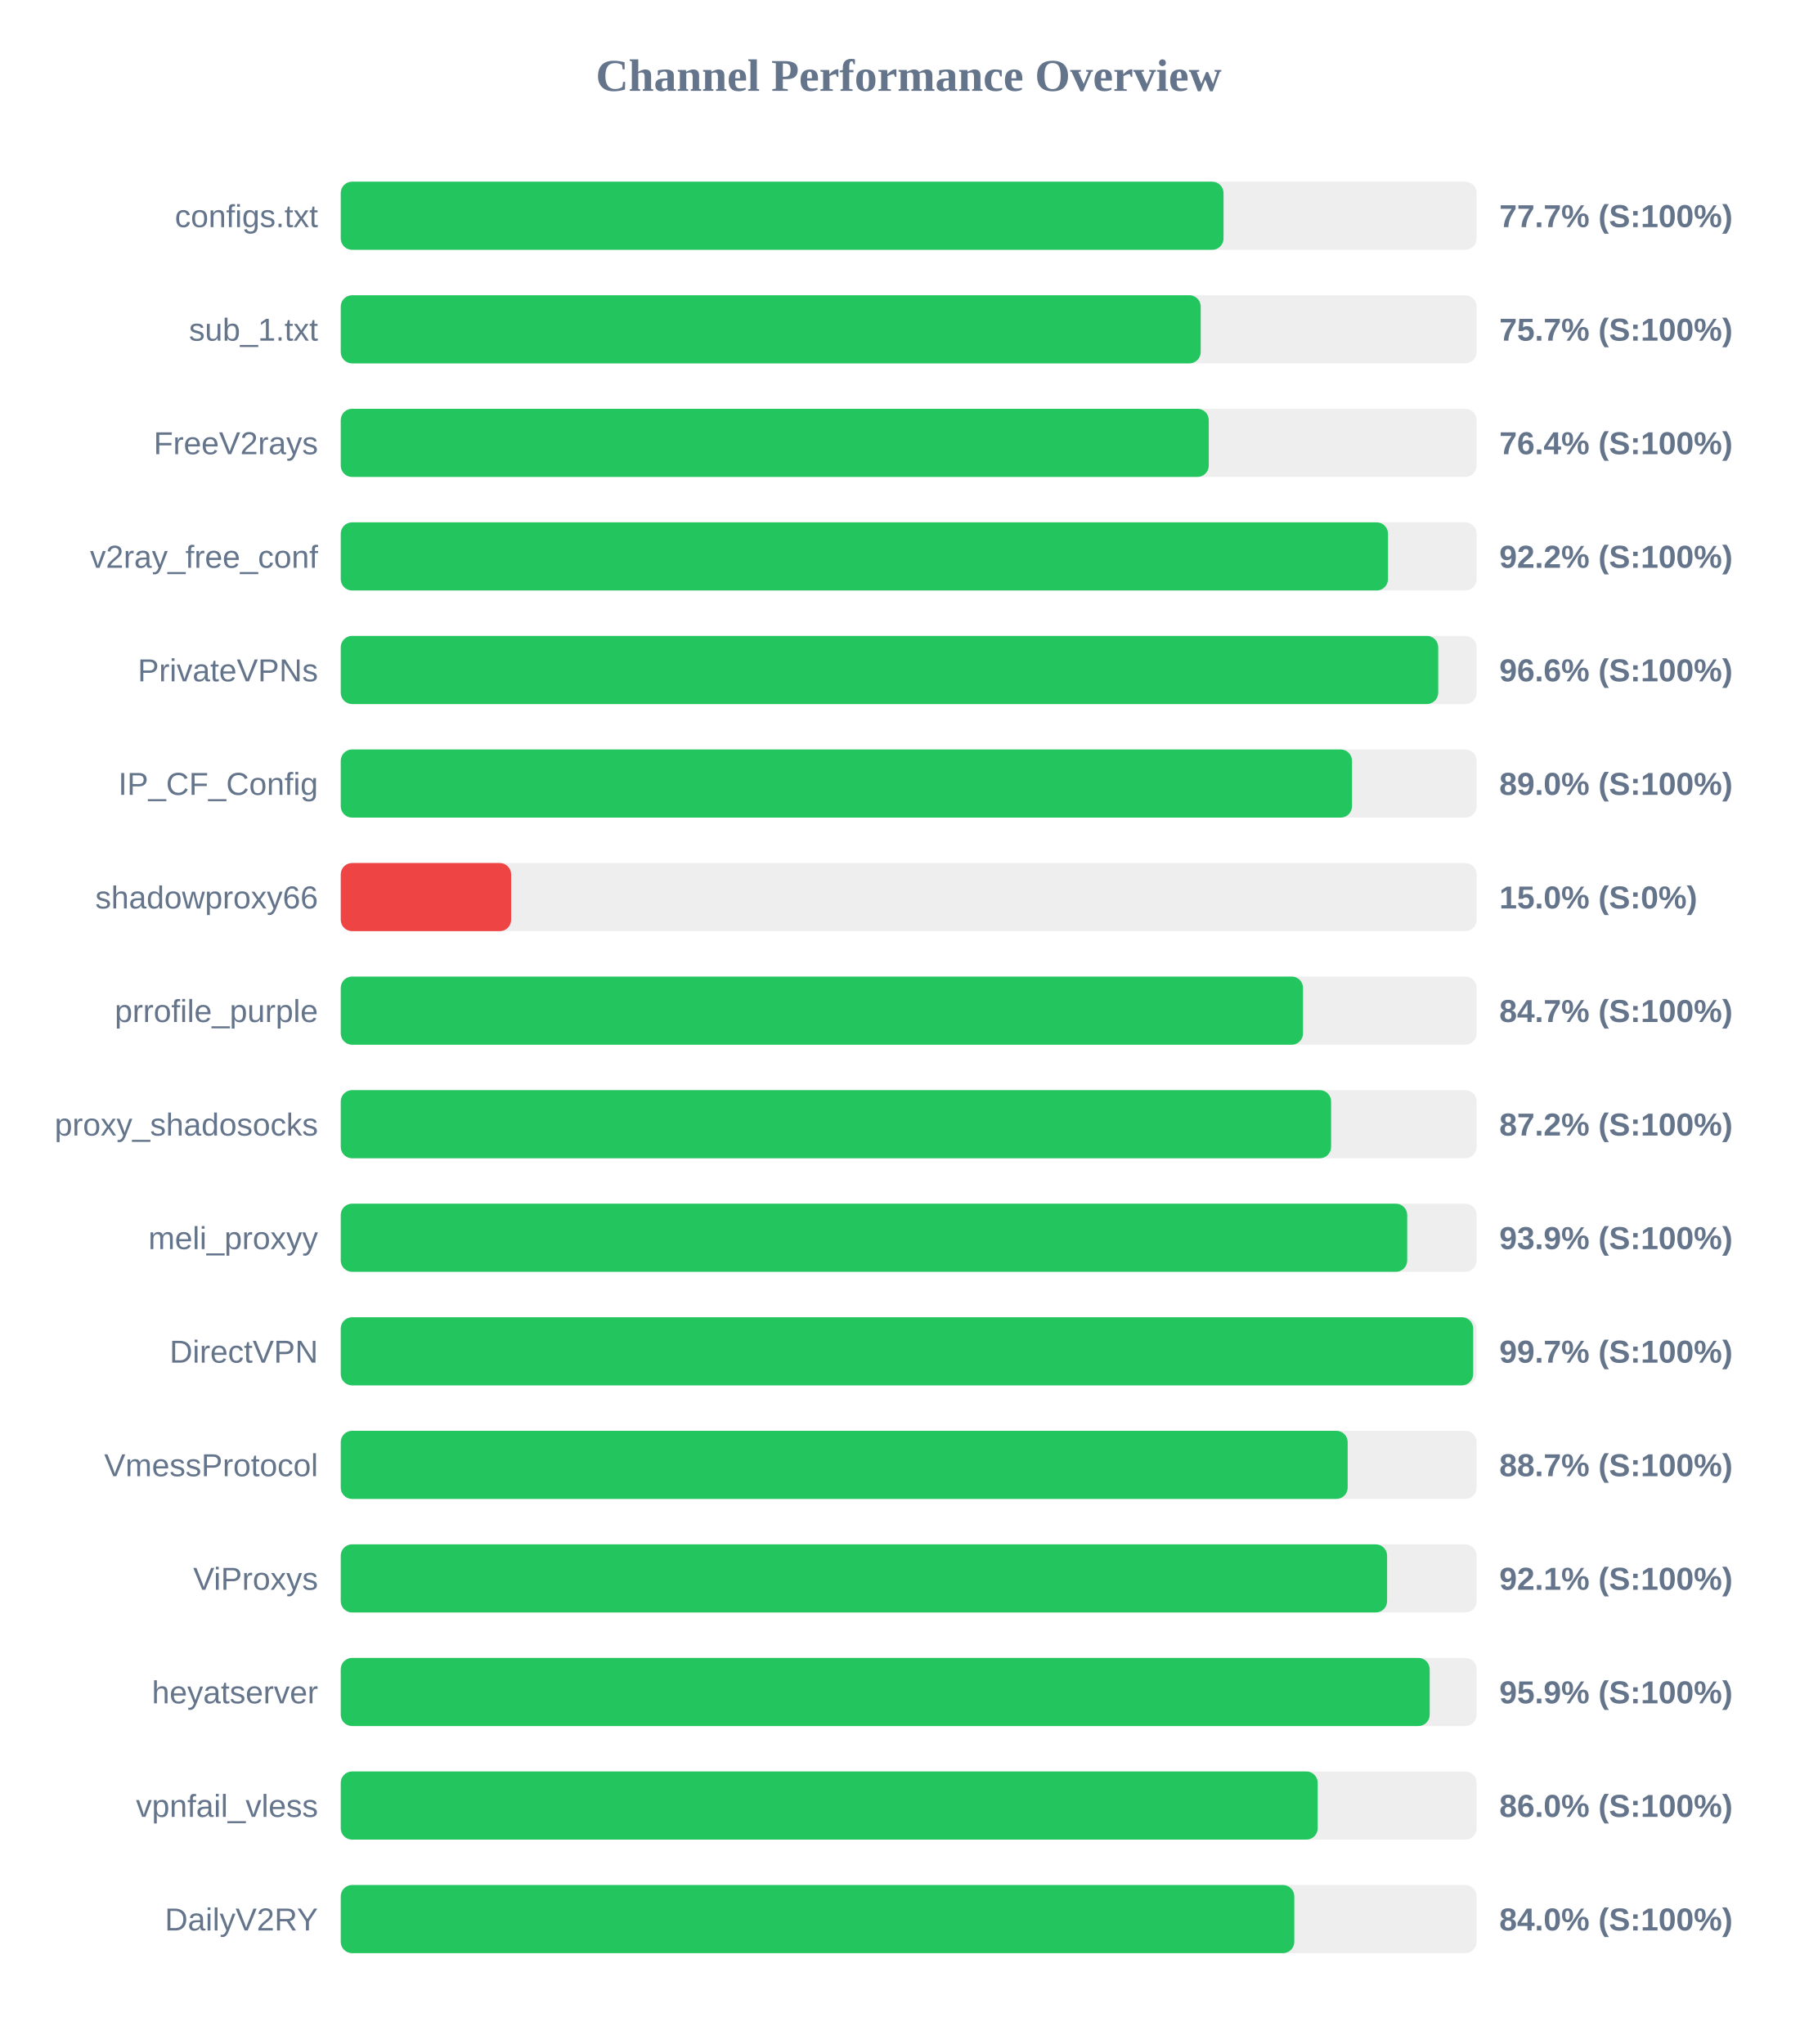
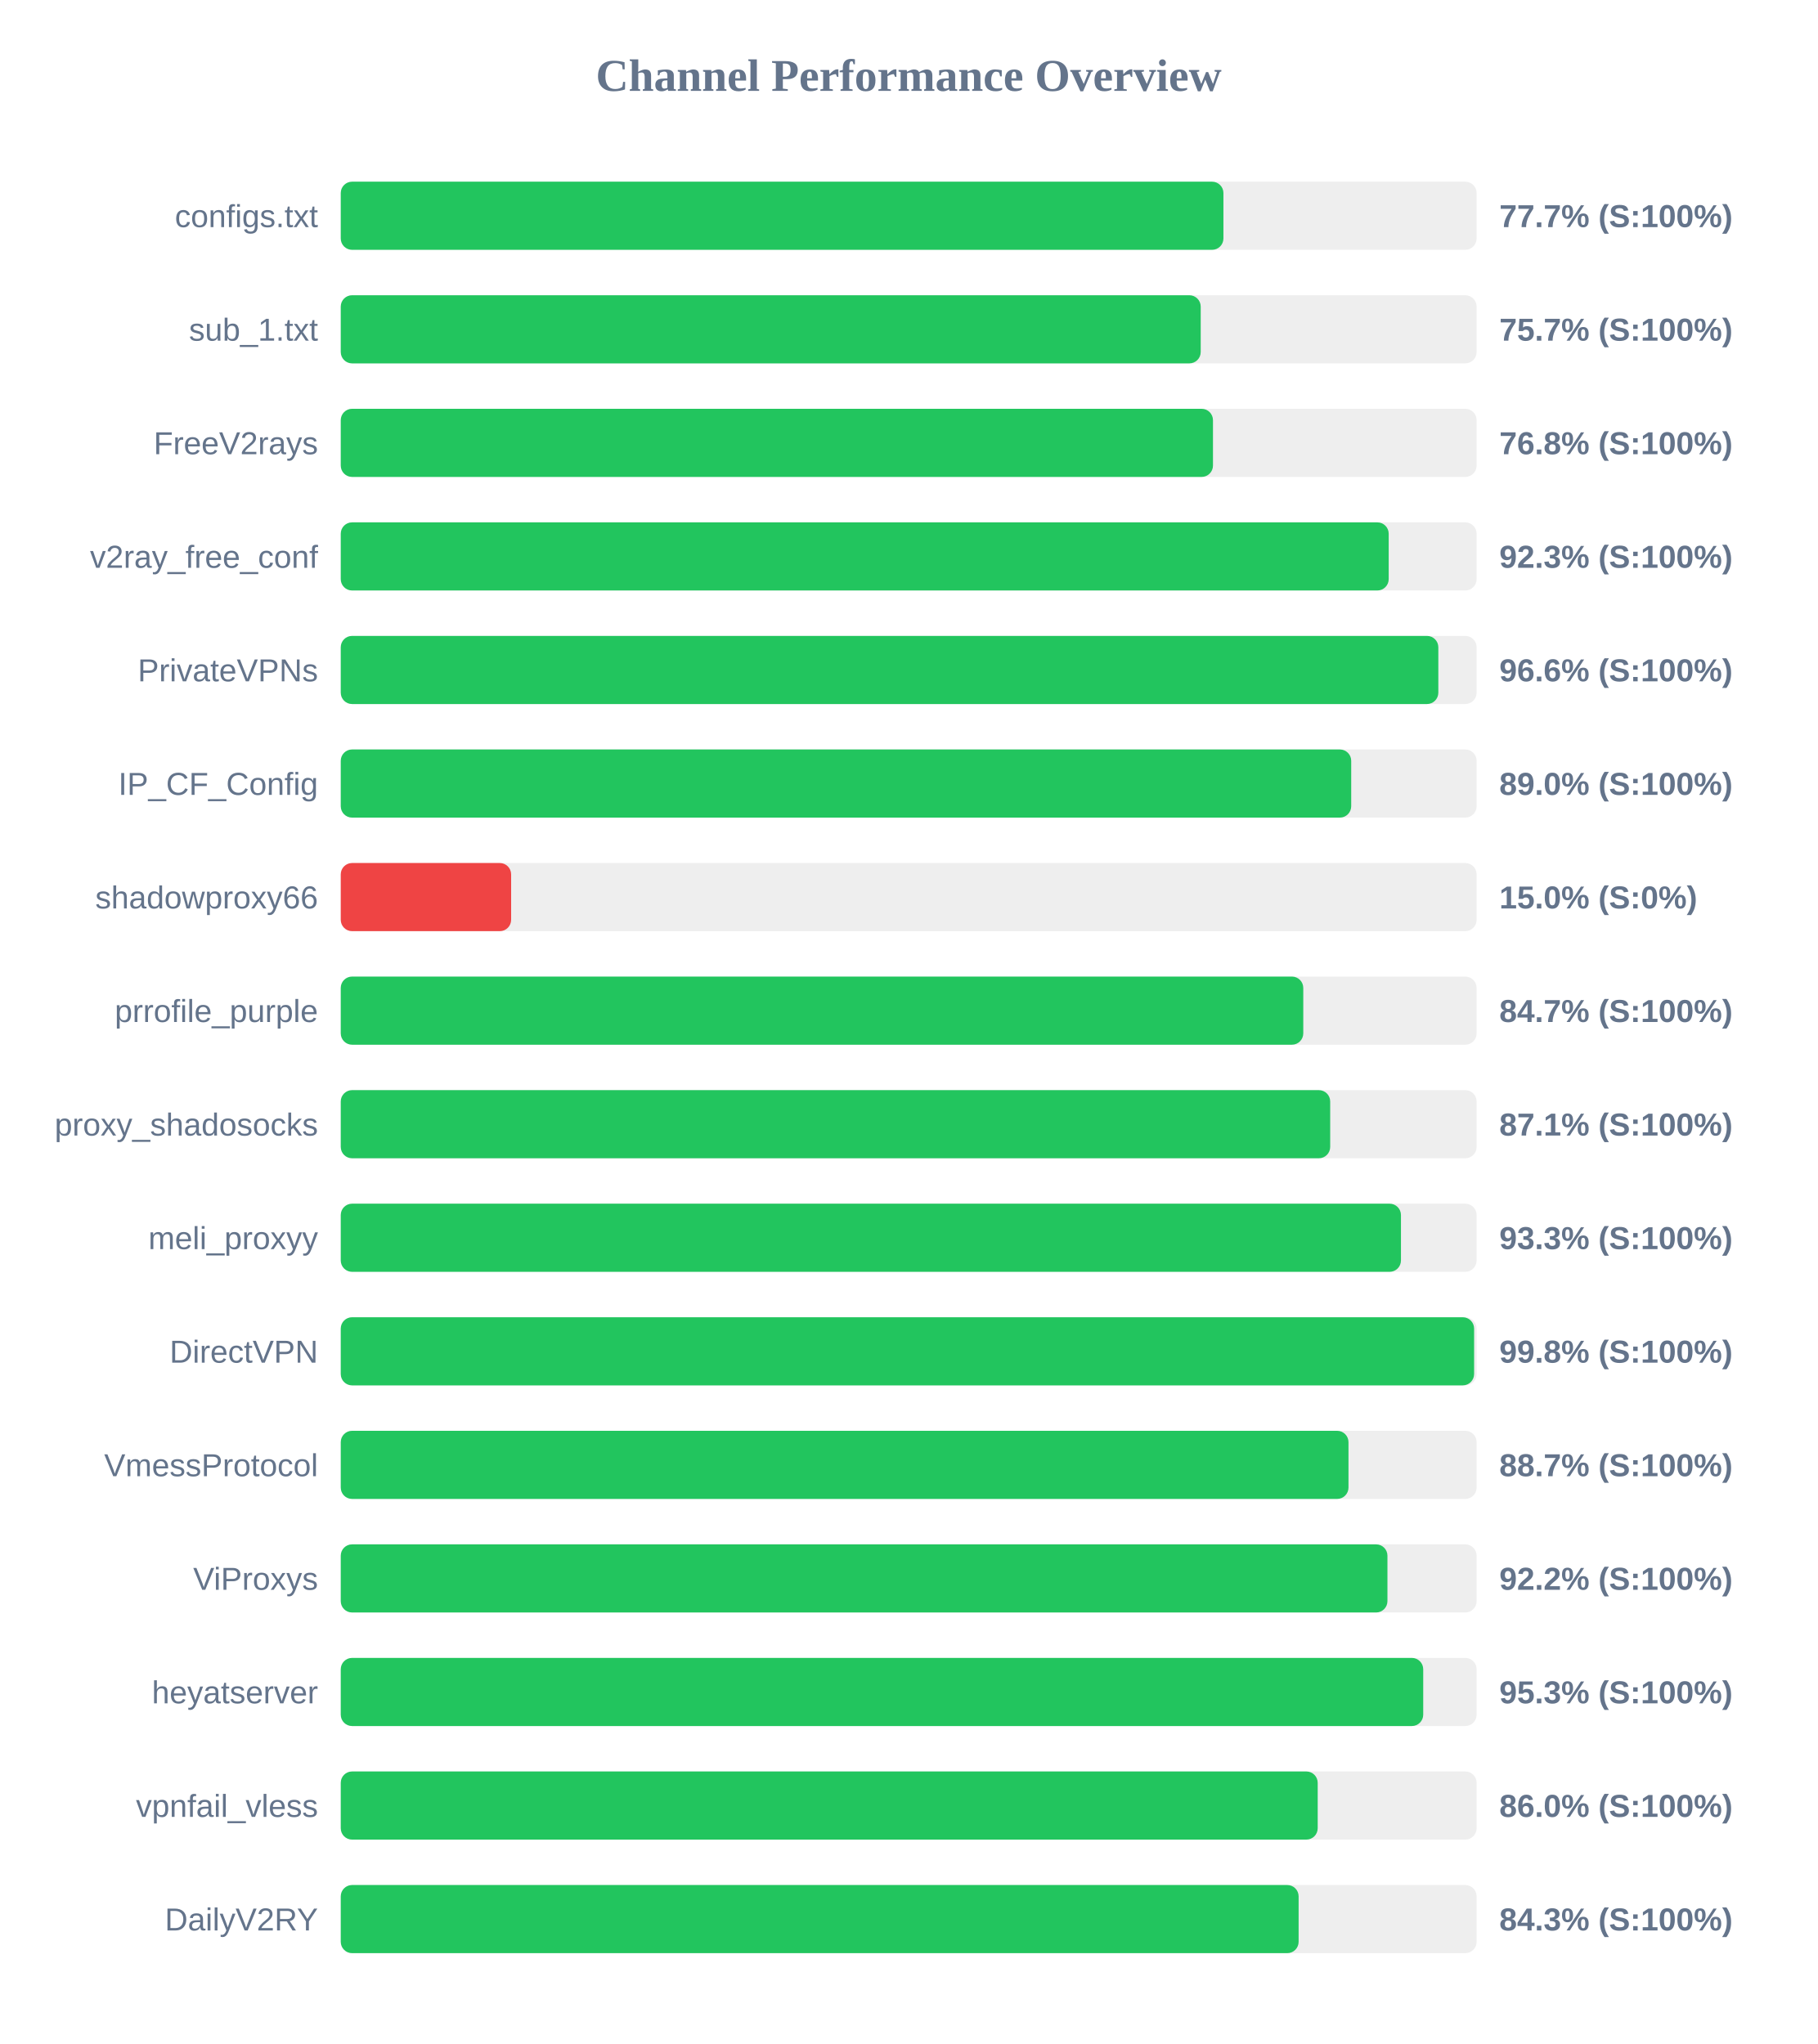
<svg xmlns="http://www.w3.org/2000/svg" width="800" height="900" version="1.1">
  <style>
        .row { font: 14px Arial; fill: #64748b; }
        .score { font: bold 14px Arial; fill: #64748b; }
    </style>
  <text x="400" y="40" text-anchor="middle" font-size="20px" font-weight="bold" fill="#64748b">Channel Performance Overview</text>
  <rect x="150" y="80" width="500" height="30" fill="#eee" rx="5" />
-   <rect x="150" y="80" width="388.6" height="30" fill="#22c55e" rx="5" />
+   <rect x="150" y="80" width="388.55" height="30" fill="#22c55e" rx="5" />
  <text x="140" y="100" text-anchor="end" class="row">configs.txt</text>
  <text x="660" y="100" text-anchor="start" class="score">77.7% (S:100%)</text>
  <rect x="150" y="130" width="500" height="30" fill="#eee" rx="5" />
  <rect x="150" y="130" width="378.55" height="30" fill="#22c55e" rx="5" />
  <text x="140" y="150" text-anchor="end" class="row">sub_1.txt</text>
  <text x="660" y="150" text-anchor="start" class="score">75.7% (S:100%)</text>
  <rect x="150" y="180" width="500" height="30" fill="#eee" rx="5" />
-   <rect x="150" y="180" width="382.1" height="30" fill="#22c55e" rx="5" />
+   <rect x="150" y="180" width="383.95" height="30" fill="#22c55e" rx="5" />
  <text x="140" y="200" text-anchor="end" class="row">FreeV2rays</text>
-   <text x="660" y="200" text-anchor="start" class="score">76.4% (S:100%)</text>
+   <text x="660" y="200" text-anchor="start" class="score">76.8% (S:100%)</text>
  <rect x="150" y="230" width="500" height="30" fill="#eee" rx="5" />
-   <rect x="150" y="230" width="461.0" height="30" fill="#22c55e" rx="5" />
+   <rect x="150" y="230" width="461.3" height="30" fill="#22c55e" rx="5" />
  <text x="140" y="250" text-anchor="end" class="row">v2ray_free_conf</text>
-   <text x="660" y="250" text-anchor="start" class="score">92.2% (S:100%)</text>
+   <text x="660" y="250" text-anchor="start" class="score">92.3% (S:100%)</text>
  <rect x="150" y="280" width="500" height="30" fill="#eee" rx="5" />
-   <rect x="150" y="280" width="483.1" height="30" fill="#22c55e" rx="5" />
+   <rect x="150" y="280" width="483.15" height="30" fill="#22c55e" rx="5" />
  <text x="140" y="300" text-anchor="end" class="row">PrivateVPNs</text>
  <text x="660" y="300" text-anchor="start" class="score">96.6% (S:100%)</text>
  <rect x="150" y="330" width="500" height="30" fill="#eee" rx="5" />
-   <rect x="150" y="330" width="445.15" height="30" fill="#22c55e" rx="5" />
+   <rect x="150" y="330" width="444.8" height="30" fill="#22c55e" rx="5" />
  <text x="140" y="350" text-anchor="end" class="row">IP_CF_Config</text>
  <text x="660" y="350" text-anchor="start" class="score">89.0% (S:100%)</text>
  <rect x="150" y="380" width="500" height="30" fill="#eee" rx="5" />
  <rect x="150" y="380" width="75.0" height="30" fill="#ef4444" rx="5" />
  <text x="140" y="400" text-anchor="end" class="row">shadowproxy66</text>
  <text x="660" y="400" text-anchor="start" class="score">15.0% (S:0%)</text>
  <rect x="150" y="430" width="500" height="30" fill="#eee" rx="5" />
-   <rect x="150" y="430" width="423.6" height="30" fill="#22c55e" rx="5" />
+   <rect x="150" y="430" width="423.7" height="30" fill="#22c55e" rx="5" />
  <text x="140" y="450" text-anchor="end" class="row">prrofile_purple</text>
  <text x="660" y="450" text-anchor="start" class="score">84.7% (S:100%)</text>
  <rect x="150" y="480" width="500" height="30" fill="#eee" rx="5" />
-   <rect x="150" y="480" width="435.95" height="30" fill="#22c55e" rx="5" />
+   <rect x="150" y="480" width="435.55" height="30" fill="#22c55e" rx="5" />
  <text x="140" y="500" text-anchor="end" class="row">proxy_shadosocks</text>
-   <text x="660" y="500" text-anchor="start" class="score">87.2% (S:100%)</text>
+   <text x="660" y="500" text-anchor="start" class="score">87.1% (S:100%)</text>
  <rect x="150" y="530" width="500" height="30" fill="#eee" rx="5" />
-   <rect x="150" y="530" width="469.45" height="30" fill="#22c55e" rx="5" />
+   <rect x="150" y="530" width="466.7" height="30" fill="#22c55e" rx="5" />
  <text x="140" y="550" text-anchor="end" class="row">meli_proxyy</text>
-   <text x="660" y="550" text-anchor="start" class="score">93.9% (S:100%)</text>
+   <text x="660" y="550" text-anchor="start" class="score">93.3% (S:100%)</text>
  <rect x="150" y="580" width="500" height="30" fill="#eee" rx="5" />
-   <rect x="150" y="580" width="498.5" height="30" fill="#22c55e" rx="5" />
+   <rect x="150" y="580" width="498.9" height="30" fill="#22c55e" rx="5" />
  <text x="140" y="600" text-anchor="end" class="row">DirectVPN</text>
-   <text x="660" y="600" text-anchor="start" class="score">99.7% (S:100%)</text>
+   <text x="660" y="600" text-anchor="start" class="score">99.8% (S:100%)</text>
  <rect x="150" y="630" width="500" height="30" fill="#eee" rx="5" />
-   <rect x="150" y="630" width="443.25" height="30" fill="#22c55e" rx="5" />
+   <rect x="150" y="630" width="443.6" height="30" fill="#22c55e" rx="5" />
  <text x="140" y="650" text-anchor="end" class="row">VmessProtocol</text>
  <text x="660" y="650" text-anchor="start" class="score">88.7% (S:100%)</text>
  <rect x="150" y="680" width="500" height="30" fill="#eee" rx="5" />
-   <rect x="150" y="680" width="460.6" height="30" fill="#22c55e" rx="5" />
+   <rect x="150" y="680" width="460.75" height="30" fill="#22c55e" rx="5" />
  <text x="140" y="700" text-anchor="end" class="row">ViProxys</text>
-   <text x="660" y="700" text-anchor="start" class="score">92.1% (S:100%)</text>
+   <text x="660" y="700" text-anchor="start" class="score">92.2% (S:100%)</text>
  <rect x="150" y="730" width="500" height="30" fill="#eee" rx="5" />
-   <rect x="150" y="730" width="479.35" height="30" fill="#22c55e" rx="5" />
+   <rect x="150" y="730" width="476.5" height="30" fill="#22c55e" rx="5" />
  <text x="140" y="750" text-anchor="end" class="row">heyatserver</text>
-   <text x="660" y="750" text-anchor="start" class="score">95.9% (S:100%)</text>
+   <text x="660" y="750" text-anchor="start" class="score">95.3% (S:100%)</text>
  <rect x="150" y="780" width="500" height="30" fill="#eee" rx="5" />
  <rect x="150" y="780" width="430.05" height="30" fill="#22c55e" rx="5" />
  <text x="140" y="800" text-anchor="end" class="row">vpnfail_vless</text>
  <text x="660" y="800" text-anchor="start" class="score">86.0% (S:100%)</text>
  <rect x="150" y="830" width="500" height="30" fill="#eee" rx="5" />
-   <rect x="150" y="830" width="419.75" height="30" fill="#22c55e" rx="5" />
+   <rect x="150" y="830" width="421.65" height="30" fill="#22c55e" rx="5" />
  <text x="140" y="850" text-anchor="end" class="row">DailyV2RY</text>
-   <text x="660" y="850" text-anchor="start" class="score">84.0% (S:100%)</text>
+   <text x="660" y="850" text-anchor="start" class="score">84.3% (S:100%)</text>
</svg>
